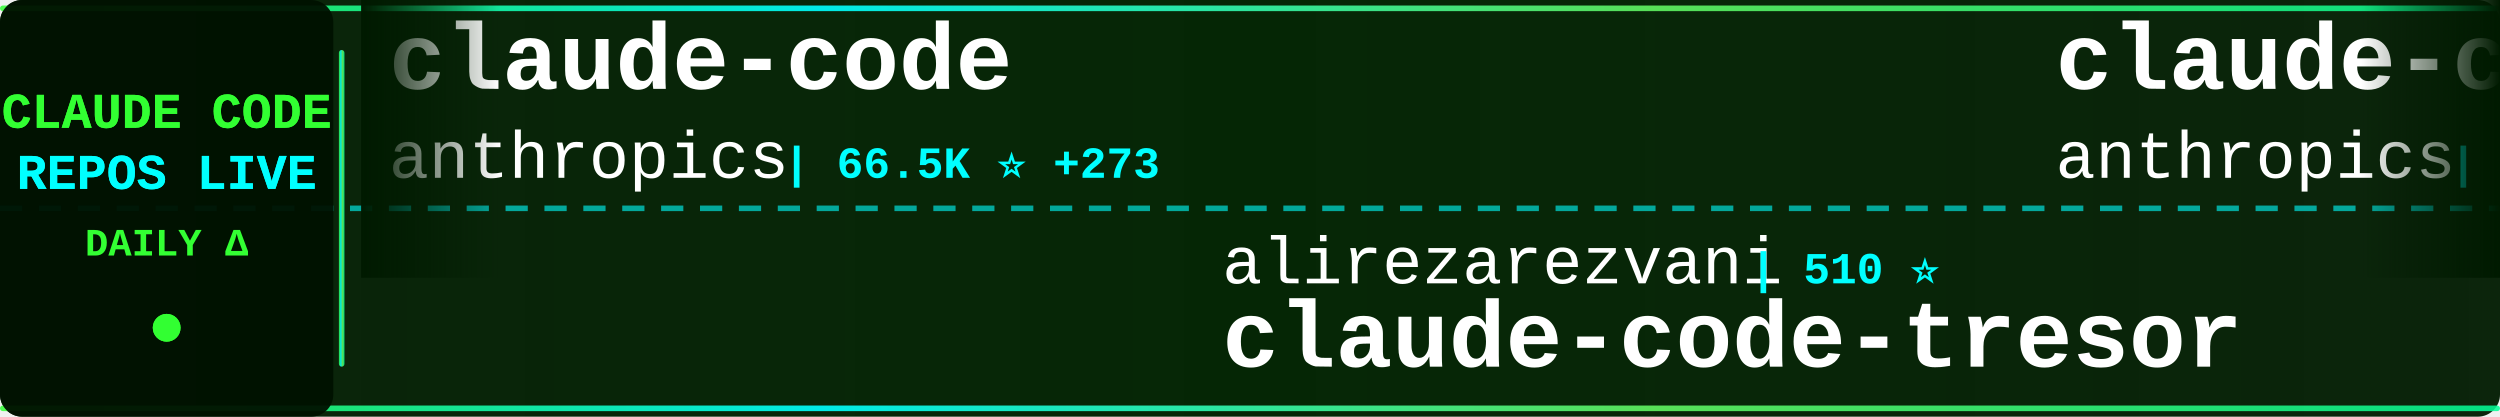
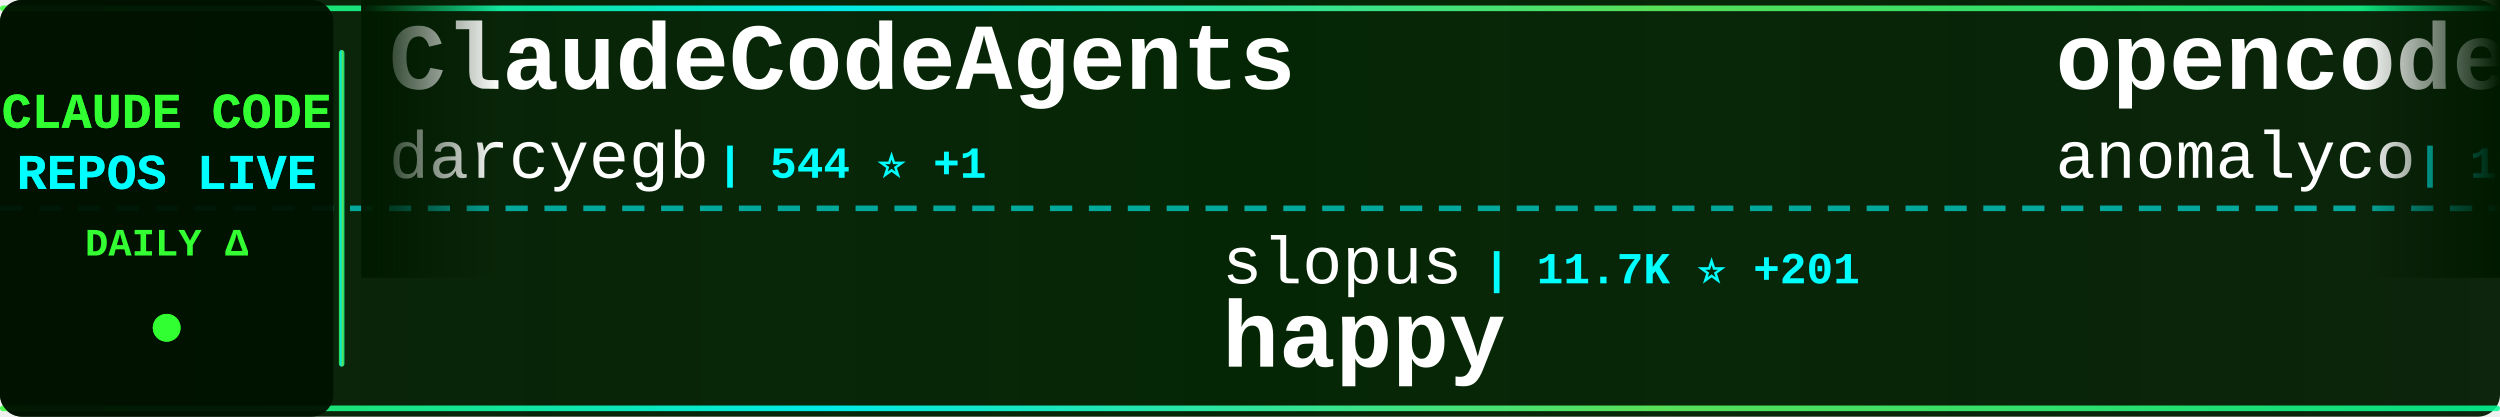
<svg xmlns="http://www.w3.org/2000/svg" width="900" height="150">
  <defs>
    <linearGradient id="tickerBg" x1="0%" y1="0%" x2="100%" y2="0%">
      <stop offset="0%" style="stop-color:#001a00;stop-opacity:0.95" />
      <stop offset="50%" style="stop-color:#002200;stop-opacity:0.98" />
      <stop offset="100%" style="stop-color:#001a00;stop-opacity:0.95" />
    </linearGradient>
    <linearGradient id="borderGrad" x1="0%" y1="0%" x2="100%" y2="0%">
      <stop offset="0%" style="stop-color:#33ff33;stop-opacity:0.85">
        <animate attributeName="stop-opacity" values="0.85;1;0.85" dur="2s" repeatCount="indefinite" />
      </stop>
      <stop offset="33%" style="stop-color:#00ffff;stop-opacity:0.9">
        <animate attributeName="stop-opacity" values="0.9;1;0.9" dur="2.2s" repeatCount="indefinite" />
      </stop>
      <stop offset="66%" style="stop-color:#66ff66;stop-opacity:0.85">
        <animate attributeName="stop-opacity" values="0.85;1;0.85" dur="1.8s" repeatCount="indefinite" />
      </stop>
      <stop offset="100%" style="stop-color:#00ff99;stop-opacity:0.85">
        <animate attributeName="stop-opacity" values="0.85;1;0.85" dur="2s" repeatCount="indefinite" />
      </stop>
    </linearGradient>
    <filter id="textGlow">
      <feGaussianBlur stdDeviation="0.1" result="coloredBlur" />
      <feMerge>
        <feMergeNode in="coloredBlur" />
        <feMergeNode in="SourceGraphic" />
      </feMerge>
    </filter>
    <filter id="metricGlow">
      <feGaussianBlur stdDeviation="0.2" result="coloredBlur" />
      <feMerge>
        <feMergeNode in="coloredBlur" />
        <feMergeNode in="SourceGraphic" />
      </feMerge>
    </filter>
    <linearGradient id="leftFade" x1="0%" y1="0%" x2="100%" y2="0%">
      <stop offset="0%" style="stop-color:#001a00;stop-opacity:1" />
      <stop offset="100%" style="stop-color:#001a00;stop-opacity:0" />
    </linearGradient>
    <linearGradient id="rightFade" x1="0%" y1="0%" x2="100%" y2="0%">
      <stop offset="0%" style="stop-color:#001a00;stop-opacity:0" />
      <stop offset="100%" style="stop-color:#001a00;stop-opacity:1" />
    </linearGradient>
  </defs>
  <rect width="900" height="150" fill="url(#tickerBg)" rx="8" />
  <rect x="0" y="2" width="900" height="2" fill="url(#borderGrad)" rx="1" />
  <rect x="0" y="146" width="900" height="2" fill="url(#borderGrad)" rx="1" />
  <line x1="0" y1="75" x2="900" y2="75" stroke="#00ffff" stroke-width="2" stroke-dasharray="8 6" opacity="0.6" />
  <rect x="0" y="0" width="120" height="150" fill="#001100" opacity="0.95" rx="8" />
  <text x="60" y="46" font-family="'Courier New', monospace" font-size="18" font-weight="bold" fill="#33ff33" text-anchor="middle" filter="url(#textGlow)">
    CLAUDE CODE
  </text>
  <text x="60" y="68" font-family="'Courier New', monospace" font-size="18" font-weight="bold" fill="#00ffff" text-anchor="middle" filter="url(#textGlow)">
    REPOS LIVE
  </text>
  <text x="60" y="92" font-family="'Courier New', monospace" font-size="14" font-weight="bold" fill="#33ff33" text-anchor="middle">
    DAILY Δ
  </text>
  <circle cx="60" cy="118" r="5" fill="#33ff33" filter="url(#metricGlow)">
    <animate attributeName="r" values="4;6;4" dur="1.5s" repeatCount="indefinite" />
    <animate attributeName="opacity" values="0.6;1;0.6" dur="1.5s" repeatCount="indefinite" />
  </circle>
  <rect x="122" y="18" width="2" height="114" fill="url(#borderGrad)" rx="1" />
  <clipPath id="tickerClip">
    <rect x="130" y="0" width="770" height="150" />
  </clipPath>
  <g clip-path="url(#tickerClip)">
    <g id="tickerItems">
      <animateTransform attributeName="transform" attributeType="XML" type="translate" from="0 0" to="-3000 0" dur="54s" repeatCount="indefinite" />
      <g transform="translate(0, 0)">
-         <text x="140" y="32" font-family="'Courier New', monospace" font-size="34" font-weight="bold" fill="#ffffff">claude-code</text>
-         <text x="140" y="64" font-family="'Courier New', monospace" font-size="24" font-weight="normal" fill="#ffffff" opacity="1.0">anthropics</text>
-         <text x="282" y="64" font-family="'Courier New', monospace" font-size="16" font-weight="bold" fill="#00ffff"> | 66.5K ⭐ +273</text>
+         <text x="140" y="32" font-family="'Courier New', monospace" font-size="34" font-weight="bold" fill="#ffffff">ClaudeCodeAgents</text>
+         <text x="140" y="64" font-family="'Courier New', monospace" font-size="24" font-weight="normal" fill="#ffffff" opacity="1.0">darcyegb</text>
+         <text x="258" y="64" font-family="'Courier New', monospace" font-size="16" font-weight="bold" fill="#00ffff"> | 544 ⭐ +1</text>
      </g>
      <g transform="translate(300, 0)">
-         <text x="140" y="102" font-family="'Courier New', monospace" font-size="24" font-weight="normal" fill="#ffffff" opacity="1.0">alirezarezvani</text>
-         <text x="330" y="102" font-family="'Courier New', monospace" font-size="16" font-weight="bold" fill="#00ffff"> | 510 ⭐</text>
-         <text x="140" y="132" font-family="'Courier New', monospace" font-size="34" font-weight="bold" fill="#ffffff">claude-code-tresor</text>
+         <text x="140" y="102" font-family="'Courier New', monospace" font-size="24" font-weight="normal" fill="#ffffff" opacity="1.0">slopus</text>
+         <text x="234" y="102" font-family="'Courier New', monospace" font-size="16" font-weight="bold" fill="#00ffff"> | 11.7K ⭐ +201</text>
+         <text x="140" y="132" font-family="'Courier New', monospace" font-size="34" font-weight="bold" fill="#ffffff">happy</text>
      </g>
      <g transform="translate(600, 0)">
-         <text x="140" y="32" font-family="'Courier New', monospace" font-size="34" font-weight="bold" fill="#ffffff">claude-code-base-action</text>
-         <text x="140" y="64" font-family="'Courier New', monospace" font-size="24" font-weight="normal" fill="#ffffff" opacity="1.0">anthropics</text>
-         <text x="282" y="64" font-family="'Courier New', monospace" font-size="16" font-weight="bold" fill="#00ffff"> | 571 ⭐ +1</text>
+         <text x="140" y="32" font-family="'Courier New', monospace" font-size="34" font-weight="bold" fill="#ffffff">opencode</text>
+         <text x="140" y="64" font-family="'Courier New', monospace" font-size="24" font-weight="normal" fill="#ffffff" opacity="1.0">anomalyco</text>
+         <text x="270" y="64" font-family="'Courier New', monospace" font-size="16" font-weight="bold" fill="#00ffff"> | 103.6K ⭐ +799</text>
      </g>
      <g transform="translate(900, 0)">
-         <text x="140" y="102" font-family="'Courier New', monospace" font-size="24" font-weight="normal" fill="#ffffff" opacity="1.0">siteboon</text>
-         <text x="258" y="102" font-family="'Courier New', monospace" font-size="16" font-weight="bold" fill="#00ffff"> | 6.2K ⭐ +23</text>
-         <text x="140" y="132" font-family="'Courier New', monospace" font-size="34" font-weight="bold" fill="#ffffff">claudecodeui</text>
+         <text x="140" y="102" font-family="'Courier New', monospace" font-size="24" font-weight="normal" fill="#ffffff" opacity="1.0">https-deeplearning-ai</text>
+         <text x="414" y="102" font-family="'Courier New', monospace" font-size="16" font-weight="bold" fill="#00ffff"> | 401 ⭐ +2</text>
+         <text x="140" y="132" font-family="'Courier New', monospace" font-size="34" font-weight="bold" fill="#ffffff">sc-claude-code-files</text>
      </g>
      <g transform="translate(1200, 0)">
-         <text x="140" y="32" font-family="'Courier New', monospace" font-size="34" font-weight="bold" fill="#ffffff">claude-code-templates</text>
-         <text x="140" y="64" font-family="'Courier New', monospace" font-size="24" font-weight="normal" fill="#ffffff" opacity="1.0">davila7</text>
-         <text x="246" y="64" font-family="'Courier New', monospace" font-size="16" font-weight="bold" fill="#00ffff"> | 20.2K ⭐ +76</text>
+         <text x="140" y="32" font-family="'Courier New', monospace" font-size="34" font-weight="bold" fill="#ffffff">skills</text>
+         <text x="140" y="64" font-family="'Courier New', monospace" font-size="24" font-weight="normal" fill="#ffffff" opacity="1.0">anthropics</text>
+         <text x="282" y="64" font-family="'Courier New', monospace" font-size="16" font-weight="bold" fill="#00ffff"> | 69.0K ⭐ +624</text>
      </g>
      <g transform="translate(1500, 0)">
-         <text x="140" y="102" font-family="'Courier New', monospace" font-size="24" font-weight="normal" fill="#ffffff" opacity="1.0">Piebald-AI</text>
-         <text x="282" y="102" font-family="'Courier New', monospace" font-size="16" font-weight="bold" fill="#00ffff"> | 4.4K ⭐ +50</text>
-         <text x="140" y="132" font-family="'Courier New', monospace" font-size="34" font-weight="bold" fill="#ffffff">claude-code-system-promp...</text>
+         <text x="140" y="102" font-family="'Courier New', monospace" font-size="24" font-weight="normal" fill="#ffffff" opacity="1.0">cixingguangming55555</text>
+         <text x="402" y="102" font-family="'Courier New', monospace" font-size="16" font-weight="bold" fill="#00ffff"> | 2.5K ⭐</text>
+         <text x="140" y="132" font-family="'Courier New', monospace" font-size="34" font-weight="bold" fill="#ffffff">wechat-bot</text>
      </g>
      <g transform="translate(1800, 0)">
-         <text x="140" y="32" font-family="'Courier New', monospace" font-size="34" font-weight="bold" fill="#ffffff">awesome-claude-code-suba...</text>
-         <text x="140" y="64" font-family="'Courier New', monospace" font-size="24" font-weight="normal" fill="#ffffff" opacity="1.0">VoltAgent</text>
-         <text x="270" y="64" font-family="'Courier New', monospace" font-size="16" font-weight="bold" fill="#00ffff"> | 10.3K ⭐ +89</text>
+         <text x="140" y="32" font-family="'Courier New', monospace" font-size="34" font-weight="bold" fill="#ffffff">claude-code-system-promp...</text>
+         <text x="140" y="64" font-family="'Courier New', monospace" font-size="24" font-weight="normal" fill="#ffffff" opacity="1.0">Piebald-AI</text>
+         <text x="282" y="64" font-family="'Courier New', monospace" font-size="16" font-weight="bold" fill="#00ffff"> | 4.4K ⭐ +50</text>
      </g>
      <g transform="translate(2100, 0)">
-         <text x="140" y="102" font-family="'Courier New', monospace" font-size="24" font-weight="normal" fill="#ffffff" opacity="1.0">PleasePrompto</text>
-         <text x="318" y="102" font-family="'Courier New', monospace" font-size="16" font-weight="bold" fill="#00ffff"> | 3.5K ⭐ +29</text>
-         <text x="140" y="132" font-family="'Courier New', monospace" font-size="34" font-weight="bold" fill="#ffffff">notebooklm-skill</text>
+         <text x="140" y="102" font-family="'Courier New', monospace" font-size="24" font-weight="normal" fill="#ffffff" opacity="1.0">kodu-ai</text>
+         <text x="246" y="102" font-family="'Courier New', monospace" font-size="16" font-weight="bold" fill="#00ffff"> | 5.3K ⭐ +1</text>
+         <text x="140" y="132" font-family="'Courier New', monospace" font-size="34" font-weight="bold" fill="#ffffff">claude-coder</text>
      </g>
      <g transform="translate(2400, 0)">
-         <text x="140" y="32" font-family="'Courier New', monospace" font-size="34" font-weight="bold" fill="#ffffff">opcode</text>
-         <text x="140" y="64" font-family="'Courier New', monospace" font-size="24" font-weight="normal" fill="#ffffff" opacity="1.0">winfunc</text>
-         <text x="246" y="64" font-family="'Courier New', monospace" font-size="16" font-weight="bold" fill="#00ffff"> | 20.5K ⭐ +17</text>
+         <text x="140" y="32" font-family="'Courier New', monospace" font-size="34" font-weight="bold" fill="#ffffff">claude-skills</text>
+         <text x="140" y="64" font-family="'Courier New', monospace" font-size="24" font-weight="normal" fill="#ffffff" opacity="1.0">alirezarezvani</text>
+         <text x="330" y="64" font-family="'Courier New', monospace" font-size="16" font-weight="bold" fill="#00ffff"> | 1.8K ⭐ +28</text>
      </g>
      <g transform="translate(2700, 0)">
-         <text x="140" y="102" font-family="'Courier New', monospace" font-size="24" font-weight="normal" fill="#ffffff" opacity="1.0">zed-industries</text>
-         <text x="330" y="102" font-family="'Courier New', monospace" font-size="16" font-weight="bold" fill="#00ffff"> | 925 ⭐ +4</text>
-         <text x="140" y="132" font-family="'Courier New', monospace" font-size="34" font-weight="bold" fill="#ffffff">claude-code-acp</text>
+         <text x="140" y="102" font-family="'Courier New', monospace" font-size="24" font-weight="normal" fill="#ffffff" opacity="1.0">laravel</text>
+         <text x="246" y="102" font-family="'Courier New', monospace" font-size="16" font-weight="bold" fill="#00ffff"> | 490 ⭐</text>
+         <text x="140" y="132" font-family="'Courier New', monospace" font-size="34" font-weight="bold" fill="#ffffff">claude-code</text>
      </g>
      <g transform="translate(3000, 0)">
-         <text x="140" y="32" font-family="'Courier New', monospace" font-size="34" font-weight="bold" fill="#ffffff">claude-code</text>
-         <text x="140" y="64" font-family="'Courier New', monospace" font-size="24" font-weight="normal" fill="#ffffff" opacity="1.0">anthropics</text>
-         <text x="282" y="64" font-family="'Courier New', monospace" font-size="16" font-weight="bold" fill="#00ffff"> | 66.5K ⭐ +273</text>
+         <text x="140" y="32" font-family="'Courier New', monospace" font-size="34" font-weight="bold" fill="#ffffff">ClaudeCodeAgents</text>
+         <text x="140" y="64" font-family="'Courier New', monospace" font-size="24" font-weight="normal" fill="#ffffff" opacity="1.0">darcyegb</text>
+         <text x="258" y="64" font-family="'Courier New', monospace" font-size="16" font-weight="bold" fill="#00ffff"> | 544 ⭐ +1</text>
      </g>
      <g transform="translate(3300, 0)">
-         <text x="140" y="102" font-family="'Courier New', monospace" font-size="24" font-weight="normal" fill="#ffffff" opacity="1.0">alirezarezvani</text>
-         <text x="330" y="102" font-family="'Courier New', monospace" font-size="16" font-weight="bold" fill="#00ffff"> | 510 ⭐</text>
-         <text x="140" y="132" font-family="'Courier New', monospace" font-size="34" font-weight="bold" fill="#ffffff">claude-code-tresor</text>
+         <text x="140" y="102" font-family="'Courier New', monospace" font-size="24" font-weight="normal" fill="#ffffff" opacity="1.0">slopus</text>
+         <text x="234" y="102" font-family="'Courier New', monospace" font-size="16" font-weight="bold" fill="#00ffff"> | 11.7K ⭐ +201</text>
+         <text x="140" y="132" font-family="'Courier New', monospace" font-size="34" font-weight="bold" fill="#ffffff">happy</text>
      </g>
      <g transform="translate(3600, 0)">
-         <text x="140" y="32" font-family="'Courier New', monospace" font-size="34" font-weight="bold" fill="#ffffff">claude-code-base-action</text>
-         <text x="140" y="64" font-family="'Courier New', monospace" font-size="24" font-weight="normal" fill="#ffffff" opacity="1.0">anthropics</text>
-         <text x="282" y="64" font-family="'Courier New', monospace" font-size="16" font-weight="bold" fill="#00ffff"> | 571 ⭐ +1</text>
+         <text x="140" y="32" font-family="'Courier New', monospace" font-size="34" font-weight="bold" fill="#ffffff">opencode</text>
+         <text x="140" y="64" font-family="'Courier New', monospace" font-size="24" font-weight="normal" fill="#ffffff" opacity="1.0">anomalyco</text>
+         <text x="270" y="64" font-family="'Courier New', monospace" font-size="16" font-weight="bold" fill="#00ffff"> | 103.6K ⭐ +799</text>
      </g>
      <g transform="translate(3900, 0)">
-         <text x="140" y="102" font-family="'Courier New', monospace" font-size="24" font-weight="normal" fill="#ffffff" opacity="1.0">siteboon</text>
-         <text x="258" y="102" font-family="'Courier New', monospace" font-size="16" font-weight="bold" fill="#00ffff"> | 6.2K ⭐ +23</text>
-         <text x="140" y="132" font-family="'Courier New', monospace" font-size="34" font-weight="bold" fill="#ffffff">claudecodeui</text>
+         <text x="140" y="102" font-family="'Courier New', monospace" font-size="24" font-weight="normal" fill="#ffffff" opacity="1.0">https-deeplearning-ai</text>
+         <text x="414" y="102" font-family="'Courier New', monospace" font-size="16" font-weight="bold" fill="#00ffff"> | 401 ⭐ +2</text>
+         <text x="140" y="132" font-family="'Courier New', monospace" font-size="34" font-weight="bold" fill="#ffffff">sc-claude-code-files</text>
      </g>
    </g>
  </g>
  <rect x="130" y="0" width="50" height="100" fill="url(#leftFade)" />
  <rect x="850" y="0" width="50" height="100" fill="url(#rightFade)" />
</svg>
